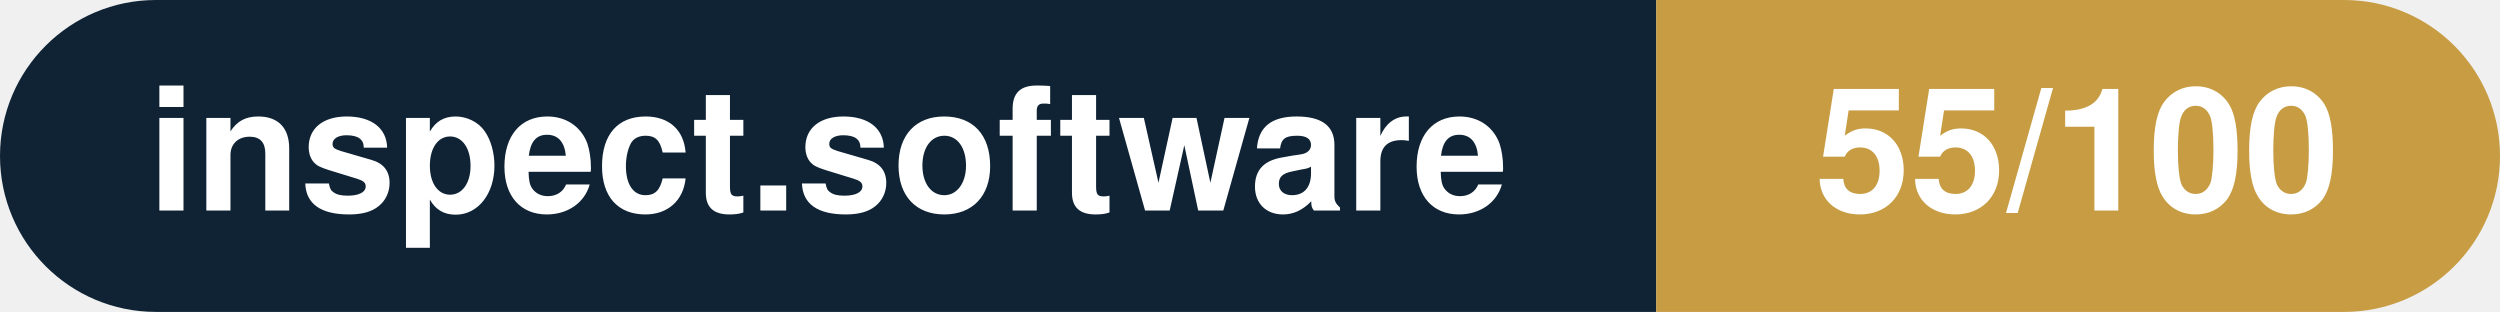
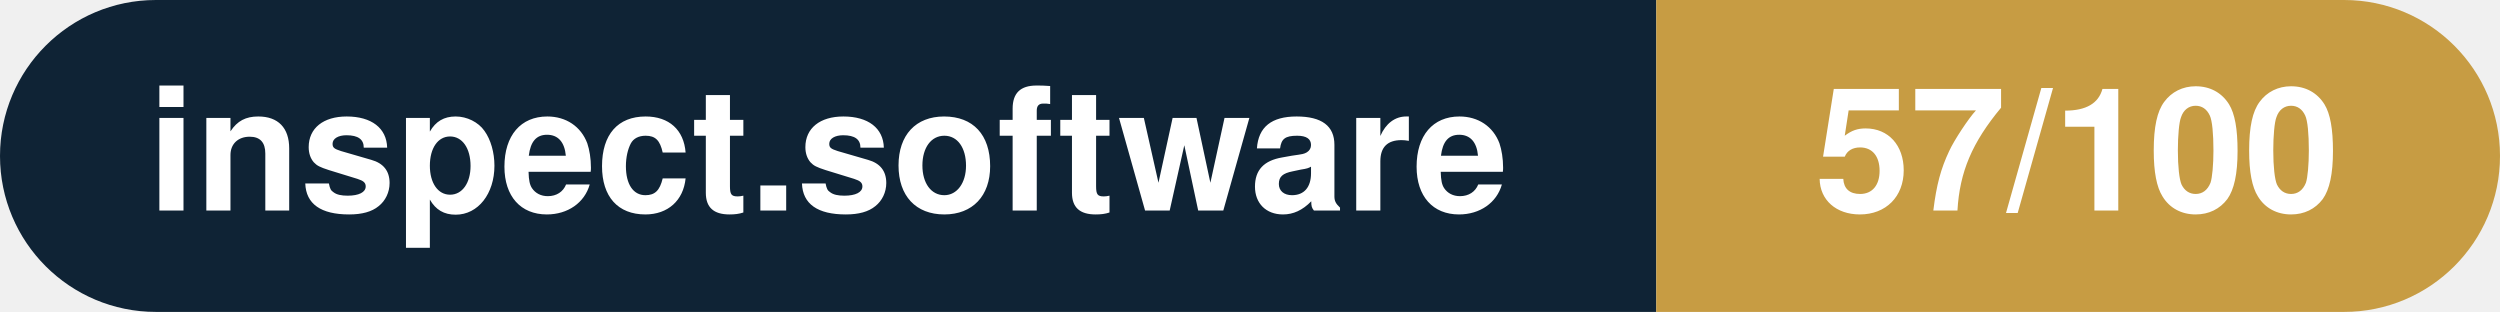
- <svg xmlns="http://www.w3.org/2000/svg" width="160.3" height="20" viewBox="0 0 160.3 20" role="img" aria-label="inspect.software: 55/100">
+ <svg xmlns="http://www.w3.org/2000/svg" width="160.3" height="20" viewBox="0 0 160.3 20" role="img" aria-label="inspect.software: 57/100">
  <clipPath id="rnd">
    <rect width="160.3" height="20" rx="10.0" fill="#fff" />
  </clipPath>
  <g clip-path="url(#rnd)">
    <rect width="106.2" height="20" fill="#0f2335" />
    <rect x="106.2" width="54.1" height="20" fill="#c79c43" />
  </g>
  <g fill="#fff" text-anchor="middle" font-family="Helvetica Neue,Helvetica,Arial,sans-serif" font-size="11">
    <text x="53.1" y="13.5" font-weight="600">inspect.software</text>
-     <text x="133.2" y="13.5" font-weight="700">55/100</text>
+     <text x="133.2" y="13.5" font-weight="700">57/100</text>
  </g>
</svg>
